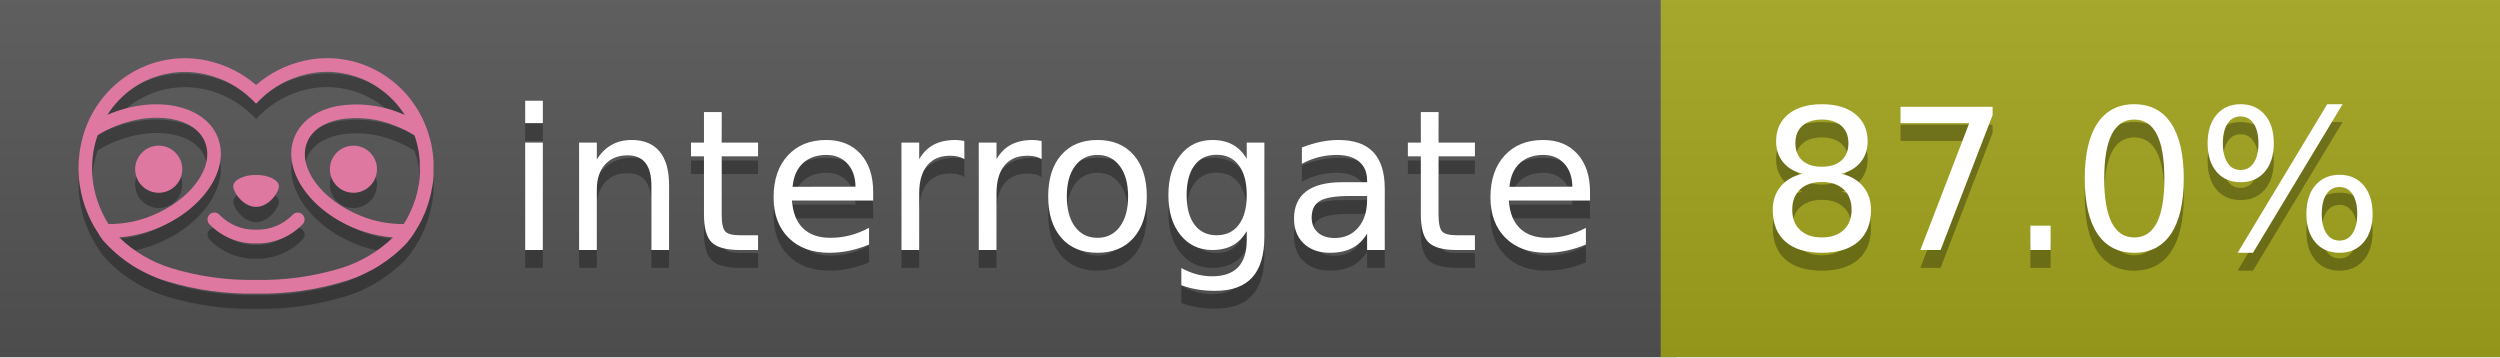
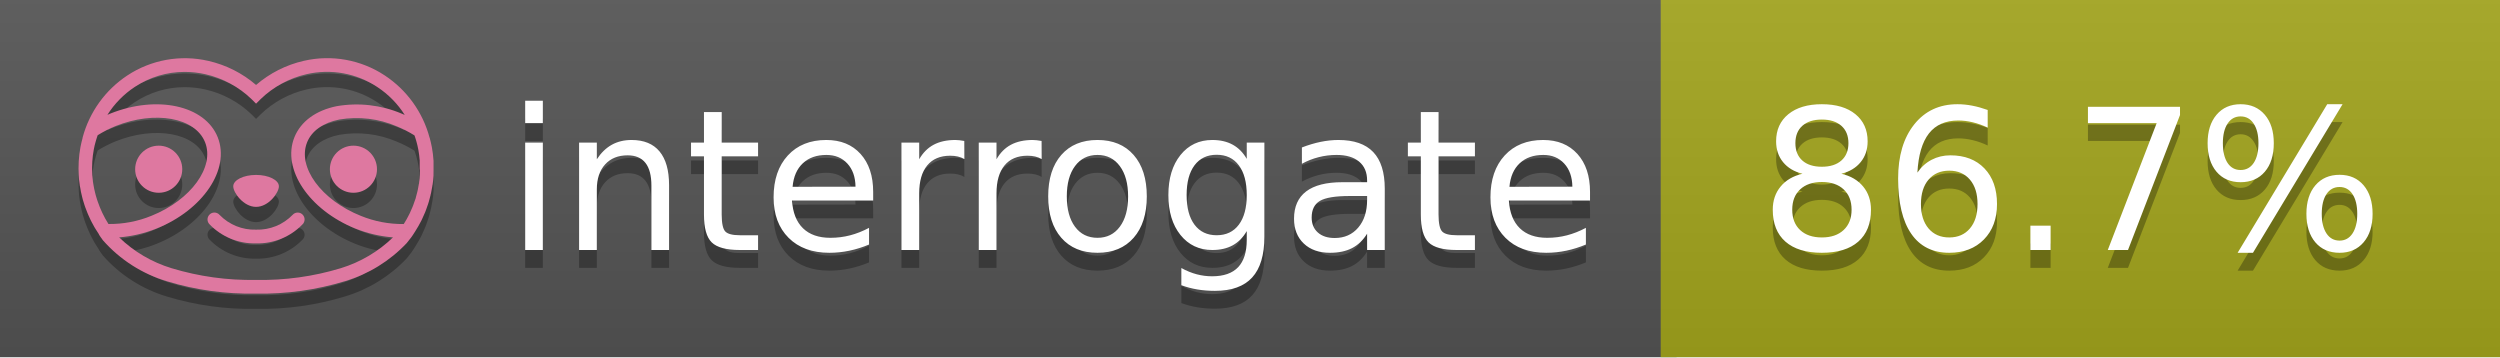
<svg xmlns="http://www.w3.org/2000/svg" width="140" height="20" viewBox="0 0 140 20" version="1.1" xml:space="preserve" style="fill-rule:evenodd;clip-rule:evenodd;stroke-linejoin:round;stroke-miterlimit:2;">
  <g transform="matrix(1,0,0,1,22,0)">
    <g id="backgrounds" transform="matrix(1.32789,0,0,1,-22.3892,0)">
      <rect x="0" y="0" width="71" height="20" style="fill:rgb(85,85,85);" />
    </g>
    <rect x="71" y="0" width="47" height="20" data-interrogate="color" style="fill:#a4a61d" />
    <g transform="matrix(1.19746,0,0,1,-22.3744,-4.85723e-16)">
      <rect x="0" y="0" width="118" height="20" style="fill:url(#_Linear1);" />
    </g>
  </g>
  <g fill="#fff" text-anchor="middle" font-family="DejaVu Sans,Verdana,Geneva,sans-serif" font-size="110">
    <text x="590" y="150" fill="#010101" fill-opacity=".3" transform="scale(.1)" textLength="610">interrogate</text>
    <text x="590" y="140" transform="scale(.1)" textLength="610">interrogate</text>
-     <text x="1160" y="150" fill="#010101" fill-opacity=".3" transform="scale(.1)" textLength="370" data-interrogate="result">87.0%</text>
-     <text x="1160" y="140" transform="scale(.1)" textLength="370" data-interrogate="result">87.0%</text>
+     <text x="1160" y="150" fill="#010101" fill-opacity=".3" transform="scale(.1)" textLength="370" data-interrogate="result">86.7%</text>
+     <text x="1160" y="140" transform="scale(.1)" textLength="370" data-interrogate="result">86.7%</text>
  </g>
  <g id="logo-shadow" transform="matrix(0.854876,0,0,0.854876,-6.73514,1.732)">
    <g transform="matrix(0.299012,0,0,0.299012,9.70229,-6.68582)">
      <path d="M50,64.25C52.76,64.25 55,61.13 55,59.75C55,58.37 52.76,57.25 50,57.25C47.24,57.25 45,58.37 45,59.75C45,61.13 47.24,64.25 50,64.25Z" style="fill:rgb(1,1,1);fill-opacity:0.3;fill-rule:nonzero;" />
    </g>
    <g transform="matrix(0.299012,0,0,0.299012,9.70229,-6.68582)">
      <path d="M88,49.05C86.506,43.475 83.018,38.638 78.2,35.46C72.969,32.002 66.539,30.844 60.43,32.26C56.576,33.145 52.995,34.958 50,37.54C46.998,34.958 43.411,33.149 39.55,32.27C33.441,30.853 27.011,32.011 21.78,35.47C16.97,38.652 13.489,43.489 12,49.06L12,49.13C11.82,49.79 11.66,50.46 11.53,51.13C11.146,53.207 11.021,55.323 11.16,57.43C11.16,58.03 11.26,58.63 11.34,59.23C11.34,59.51 11.43,59.79 11.48,60.07C11.53,60.35 11.58,60.68 11.64,60.98C11.7,61.28 11.8,61.69 11.89,62.05C11.98,62.41 11.99,62.47 12.05,62.68C12.16,63.07 12.28,63.46 12.41,63.84L12.58,64.34C12.72,64.74 12.88,65.14 13.04,65.53L13.23,65.98C13.403,66.373 13.583,66.767 13.77,67.16L13.99,67.59C14.19,67.97 14.39,68.35 14.61,68.73L14.87,69.15C15.1,69.52 15.33,69.89 15.58,70.26L15.58,70.32L15.99,70.93C16.14,71.14 16.29,71.36 16.45,71.57C20.206,75.83 25.086,78.95 30.53,80.57C36.839,82.48 43.41,83.385 50,83.25C56.599,83.374 63.177,82.456 69.49,80.53C74.644,78.978 79.303,76.102 83,72.19C83.34,71.78 83.65,71.35 84,70.92L84.18,70.66L84.33,70.44L84.41,70.32C84.55,70.12 84.67,69.9 84.81,69.7C85.07,69.3 85.32,68.89 85.55,68.48C85.78,68.07 86.02,67.65 86.23,67.22C86.31,67.05 86.39,66.88 86.47,66.7C86.67,66.28 86.85,65.87 87.03,65.44L87.23,64.92C87.397,64.487 87.55,64.05 87.69,63.61L87.85,63.09C87.98,62.64 88.1,62.19 88.21,61.74C88.21,61.57 88.3,61.39 88.33,61.22C88.43,60.75 88.52,60.22 88.6,59.79C88.6,59.64 88.66,59.49 88.68,59.33C88.77,58.71 88.84,58.08 88.88,57.45L88.88,54.17C88.817,53.164 88.693,52.162 88.51,51.17C88.38,50.5 88.23,49.84 88.05,49.17L88,49.05ZM85.89,56.44L85.89,57.23C85.89,57.78 85.79,58.32 85.72,58.86C85.72,59.01 85.72,59.15 85.65,59.3C85.59,59.7 85.51,60.11 85.43,60.51L85.32,60.99C85.23,61.38 85.12,61.77 85.01,62.16C85.01,62.31 84.93,62.46 84.88,62.6C84.74,63.04 84.59,63.47 84.42,63.9L84.27,64.28C84.1,64.71 83.91,65.14 83.71,65.56C83.51,65.98 83.43,66.12 83.28,66.4L83.01,66.91C82.83,67.223 82.643,67.537 82.45,67.85L82.35,68.01C79.121,68.047 75.918,67.434 72.93,66.21C64.27,62.74 59,55.52 61.18,50.11C62.18,47.6 64.7,45.82 68.26,45.11C72.489,44.395 76.835,44.908 80.78,46.59C82.141,47.144 83.453,47.813 84.7,48.59C84.76,48.76 84.82,48.93 84.88,49.1C84.94,49.27 85.05,49.63 85.12,49.9C85.28,50.5 85.44,51.1 85.55,51.73C85.691,52.507 85.792,53.292 85.85,54.08L85.85,55.89C85.85,56.12 85.91,56.25 85.91,56.45L85.89,56.44ZM17.66,68C16.668,66.435 15.869,64.756 15.28,63L15.17,62.68C15.06,62.35 14.96,62.01 14.87,61.68C14.823,61.493 14.777,61.31 14.73,61.13C14.66,60.84 14.59,60.55 14.53,60.27C14.47,59.99 14.43,59.72 14.38,59.44C14.33,59.16 14.3,59 14.27,58.78C14.2,58.27 14.15,57.78 14.11,57.23L14.11,57.03C14.008,55.236 14.122,53.437 14.45,51.67C14.56,51.06 14.71,50.46 14.88,49.87C14.96,49.59 15.04,49.32 15.13,49.05C15.22,48.78 15.24,48.72 15.3,48.55C16.548,47.774 17.859,47.105 19.22,46.55C27.86,43.09 36.65,44.67 38.82,50.08C40.99,55.49 35.73,62.74 27.09,66.2C24.101,67.431 20.893,68.043 17.66,68ZM68.57,77.68C62.554,79.508 56.287,80.376 50,80.25C43.737,80.37 37.495,79.506 31.5,77.69C27.185,76.38 23.243,74.062 20,70.93C22.815,70.706 25.58,70.055 28.2,69C38.37,64.92 44.39,56 41.6,49C38.81,42 28.27,39.72 18.1,43.8L17.43,44.09C18.973,41.648 21.019,39.561 23.43,37.97C26.671,35.824 30.473,34.68 34.36,34.68C35.884,34.681 37.404,34.852 38.89,35.19C42.694,36.049 46.191,37.935 49,40.64L50,41.64L51,40.64C53.797,37.937 57.279,36.049 61.07,35.18C66.402,33.947 72.014,34.968 76.57,38C78.98,39.588 81.026,41.671 82.57,44.11L81.9,43.82C77.409,41.921 72.464,41.355 67.66,42.19C63.08,43.12 59.79,45.54 58.39,49.02C55.6,55.97 61.62,64.94 71.79,69.02C74.414,70.07 77.182,70.714 80,70.93C76.776,74.05 72.859,76.363 68.57,77.68Z" style="fill:rgb(1,1,1);fill-opacity:0.3;fill-rule:nonzero;" />
    </g>
    <g transform="matrix(0.299012,0,0,0.299012,9.70229,-6.68582)">
      <circle cx="71.33" cy="56" r="5.16" style="fill:rgb(1,1,1);fill-opacity:0.3;" />
    </g>
    <g transform="matrix(0.299012,0,0,0.299012,9.70229,-6.68582)">
      <circle cx="28.67" cy="56" r="5.16" style="fill:rgb(1,1,1);fill-opacity:0.3;" />
    </g>
    <g transform="matrix(0.299012,0,0,0.299012,9.70229,-6.68582)">
      <path d="M58,66C55.912,68.161 53.003,69.339 50,69.24C46.997,69.339 44.088,68.161 42,66C41.714,65.677 41.302,65.491 40.87,65.491C40.042,65.491 39.361,66.172 39.361,67C39.361,67.368 39.496,67.724 39.74,68C42.403,70.804 46.134,72.35 50,72.25C53.862,72.347 57.59,70.802 60.25,68C60.495,67.725 60.63,67.369 60.63,67C60.63,66.174 59.951,65.495 59.125,65.495C58.695,65.495 58.285,65.679 58,66Z" style="fill:rgb(1,1,1);fill-opacity:0.3;fill-rule:nonzero;" />
    </g>
  </g>
  <g id="logo-pink" transform="matrix(0.854876,0,0,0.854876,-6.73514,0.877124)">
    <g transform="matrix(0.299012,0,0,0.299012,9.70229,-6.68582)">
      <path d="M50,64.25C52.76,64.25 55,61.13 55,59.75C55,58.37 52.76,57.25 50,57.25C47.24,57.25 45,58.37 45,59.75C45,61.13 47.24,64.25 50,64.25Z" style="fill:rgb(222,120,160);fill-rule:nonzero;" />
    </g>
    <g transform="matrix(0.299012,0,0,0.299012,9.70229,-6.68582)">
      <path d="M88,49.05C86.506,43.475 83.018,38.638 78.2,35.46C72.969,32.002 66.539,30.844 60.43,32.26C56.576,33.145 52.995,34.958 50,37.54C46.998,34.958 43.411,33.149 39.55,32.27C33.441,30.853 27.011,32.011 21.78,35.47C16.97,38.652 13.489,43.489 12,49.06L12,49.13C11.82,49.79 11.66,50.46 11.53,51.13C11.146,53.207 11.021,55.323 11.16,57.43C11.16,58.03 11.26,58.63 11.34,59.23C11.34,59.51 11.43,59.79 11.48,60.07C11.53,60.35 11.58,60.68 11.64,60.98C11.7,61.28 11.8,61.69 11.89,62.05C11.98,62.41 11.99,62.47 12.05,62.68C12.16,63.07 12.28,63.46 12.41,63.84L12.58,64.34C12.72,64.74 12.88,65.14 13.04,65.53L13.23,65.98C13.403,66.373 13.583,66.767 13.77,67.16L13.99,67.59C14.19,67.97 14.39,68.35 14.61,68.73L14.87,69.15C15.1,69.52 15.33,69.89 15.58,70.26L15.58,70.32L15.99,70.93C16.14,71.14 16.29,71.36 16.45,71.57C20.206,75.83 25.086,78.95 30.53,80.57C36.839,82.48 43.41,83.385 50,83.25C56.599,83.374 63.177,82.456 69.49,80.53C74.644,78.978 79.303,76.102 83,72.19C83.34,71.78 83.65,71.35 84,70.92L84.18,70.66L84.33,70.44L84.41,70.32C84.55,70.12 84.67,69.9 84.81,69.7C85.07,69.3 85.32,68.89 85.55,68.48C85.78,68.07 86.02,67.65 86.23,67.22C86.31,67.05 86.39,66.88 86.47,66.7C86.67,66.28 86.85,65.87 87.03,65.44L87.23,64.92C87.397,64.487 87.55,64.05 87.69,63.61L87.85,63.09C87.98,62.64 88.1,62.19 88.21,61.74C88.21,61.57 88.3,61.39 88.33,61.22C88.43,60.75 88.52,60.22 88.6,59.79C88.6,59.64 88.66,59.49 88.68,59.33C88.77,58.71 88.84,58.08 88.88,57.45L88.88,54.17C88.817,53.164 88.693,52.162 88.51,51.17C88.38,50.5 88.23,49.84 88.05,49.17L88,49.05ZM85.89,56.44L85.89,57.23C85.89,57.78 85.79,58.32 85.72,58.86C85.72,59.01 85.72,59.15 85.65,59.3C85.59,59.7 85.51,60.11 85.43,60.51L85.32,60.99C85.23,61.38 85.12,61.77 85.01,62.16C85.01,62.31 84.93,62.46 84.88,62.6C84.74,63.04 84.59,63.47 84.42,63.9L84.27,64.28C84.1,64.71 83.91,65.14 83.71,65.56C83.51,65.98 83.43,66.12 83.28,66.4L83.01,66.91C82.83,67.223 82.643,67.537 82.45,67.85L82.35,68.01C79.121,68.047 75.918,67.434 72.93,66.21C64.27,62.74 59,55.52 61.18,50.11C62.18,47.6 64.7,45.82 68.26,45.11C72.489,44.395 76.835,44.908 80.78,46.59C82.141,47.144 83.453,47.813 84.7,48.59C84.76,48.76 84.82,48.93 84.88,49.1C84.94,49.27 85.05,49.63 85.12,49.9C85.28,50.5 85.44,51.1 85.55,51.73C85.691,52.507 85.792,53.292 85.85,54.08L85.85,55.89C85.85,56.12 85.91,56.25 85.91,56.45L85.89,56.44ZM17.66,68C16.668,66.435 15.869,64.756 15.28,63L15.17,62.68C15.06,62.35 14.96,62.01 14.87,61.68C14.823,61.493 14.777,61.31 14.73,61.13C14.66,60.84 14.59,60.55 14.53,60.27C14.47,59.99 14.43,59.72 14.38,59.44C14.33,59.16 14.3,59 14.27,58.78C14.2,58.27 14.15,57.78 14.11,57.23L14.11,57.03C14.008,55.236 14.122,53.437 14.45,51.67C14.56,51.06 14.71,50.46 14.88,49.87C14.96,49.59 15.04,49.32 15.13,49.05C15.22,48.78 15.24,48.72 15.3,48.55C16.548,47.774 17.859,47.105 19.22,46.55C27.86,43.09 36.65,44.67 38.82,50.08C40.99,55.49 35.73,62.74 27.09,66.2C24.101,67.431 20.893,68.043 17.66,68ZM68.57,77.68C62.554,79.508 56.287,80.376 50,80.25C43.737,80.37 37.495,79.506 31.5,77.69C27.185,76.38 23.243,74.062 20,70.93C22.815,70.706 25.58,70.055 28.2,69C38.37,64.92 44.39,56 41.6,49C38.81,42 28.27,39.72 18.1,43.8L17.43,44.09C18.973,41.648 21.019,39.561 23.43,37.97C26.671,35.824 30.473,34.68 34.36,34.68C35.884,34.681 37.404,34.852 38.89,35.19C42.694,36.049 46.191,37.935 49,40.64L50,41.64L51,40.64C53.797,37.937 57.279,36.049 61.07,35.18C66.402,33.947 72.014,34.968 76.57,38C78.98,39.588 81.026,41.671 82.57,44.11L81.9,43.82C77.409,41.921 72.464,41.355 67.66,42.19C63.08,43.12 59.79,45.54 58.39,49.02C55.6,55.97 61.62,64.94 71.79,69.02C74.414,70.07 77.182,70.714 80,70.93C76.776,74.05 72.859,76.363 68.57,77.68Z" style="fill:rgb(222,120,160);fill-rule:nonzero;" />
    </g>
    <g transform="matrix(0.299012,0,0,0.299012,9.70229,-6.68582)">
      <circle cx="71.33" cy="56" r="5.16" style="fill:rgb(222,120,160);" />
    </g>
    <g transform="matrix(0.299012,0,0,0.299012,9.70229,-6.68582)">
      <circle cx="28.67" cy="56" r="5.16" style="fill:rgb(222,120,160);" />
    </g>
    <g transform="matrix(0.299012,0,0,0.299012,9.70229,-6.68582)">
      <path d="M58,66C55.912,68.161 53.003,69.339 50,69.24C46.997,69.339 44.088,68.161 42,66C41.714,65.677 41.302,65.491 40.87,65.491C40.042,65.491 39.361,66.172 39.361,67C39.361,67.368 39.496,67.724 39.74,68C42.403,70.804 46.134,72.35 50,72.25C53.862,72.347 57.59,70.802 60.25,68C60.495,67.725 60.63,67.369 60.63,67C60.63,66.174 59.951,65.495 59.125,65.495C58.695,65.495 58.285,65.679 58,66Z" style="fill:rgb(222,120,160);fill-rule:nonzero;" />
    </g>
  </g>
  <defs>
    <linearGradient id="_Linear1" x1="0" y1="0" x2="1" y2="0" gradientUnits="userSpaceOnUse" gradientTransform="matrix(1.22465e-15,20,-20,1.22465e-15,0,0)">
      <stop offset="0" style="stop-color:rgb(187,187,187);stop-opacity:0.1" />
      <stop offset="1" style="stop-color:black;stop-opacity:0.1" />
    </linearGradient>
  </defs>
</svg>
